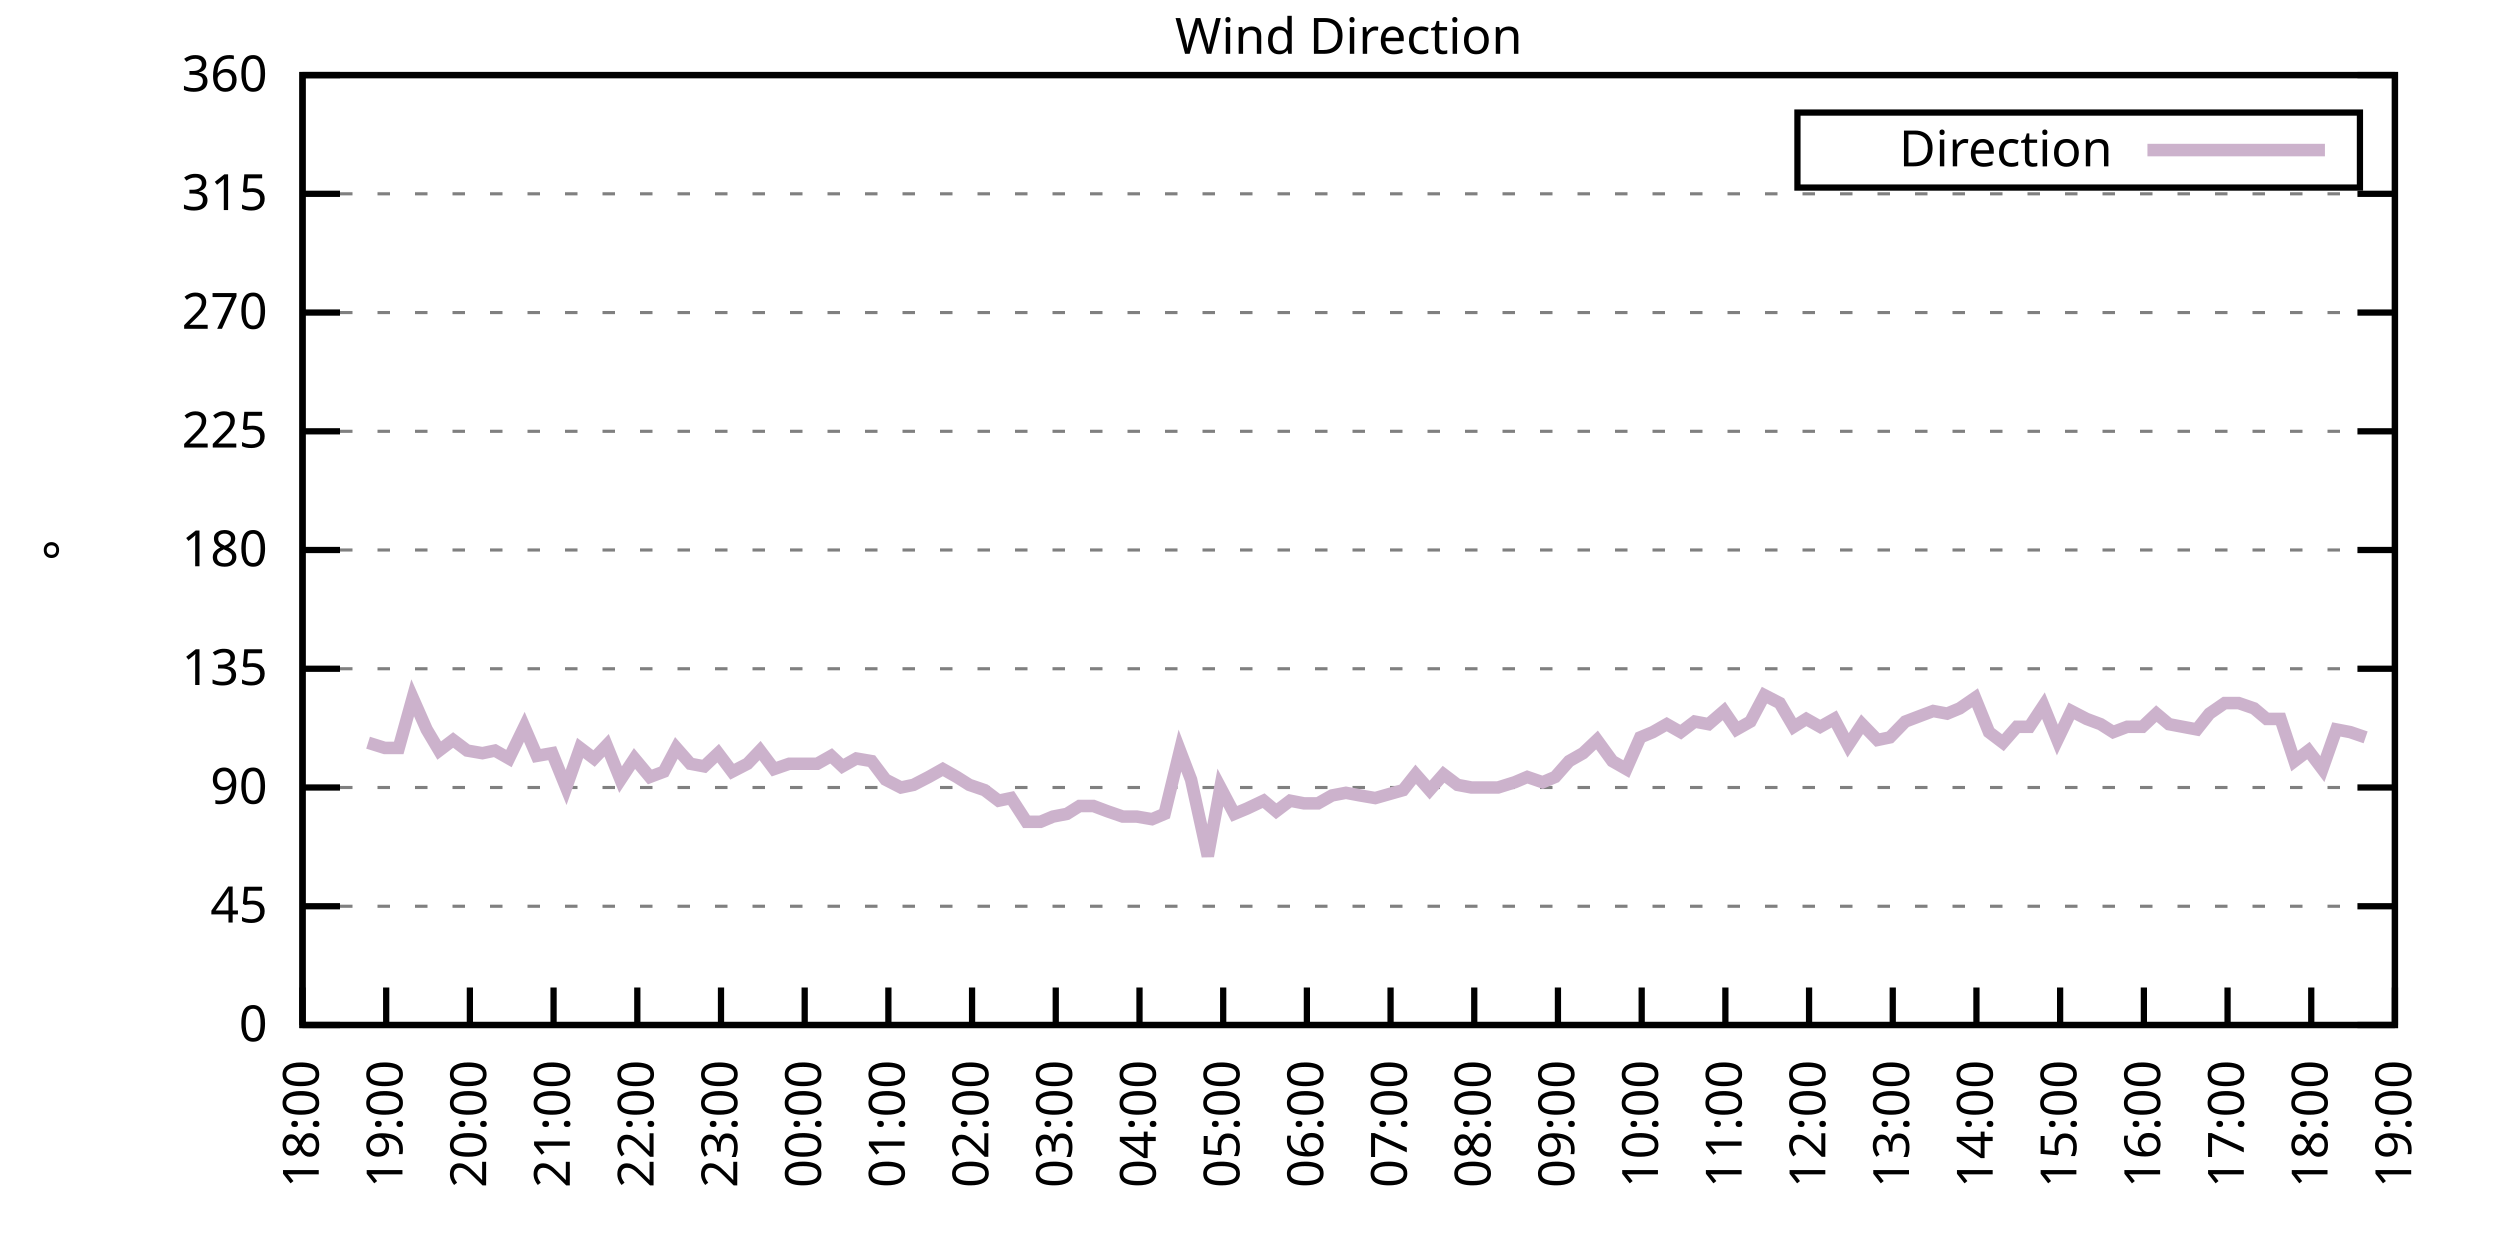
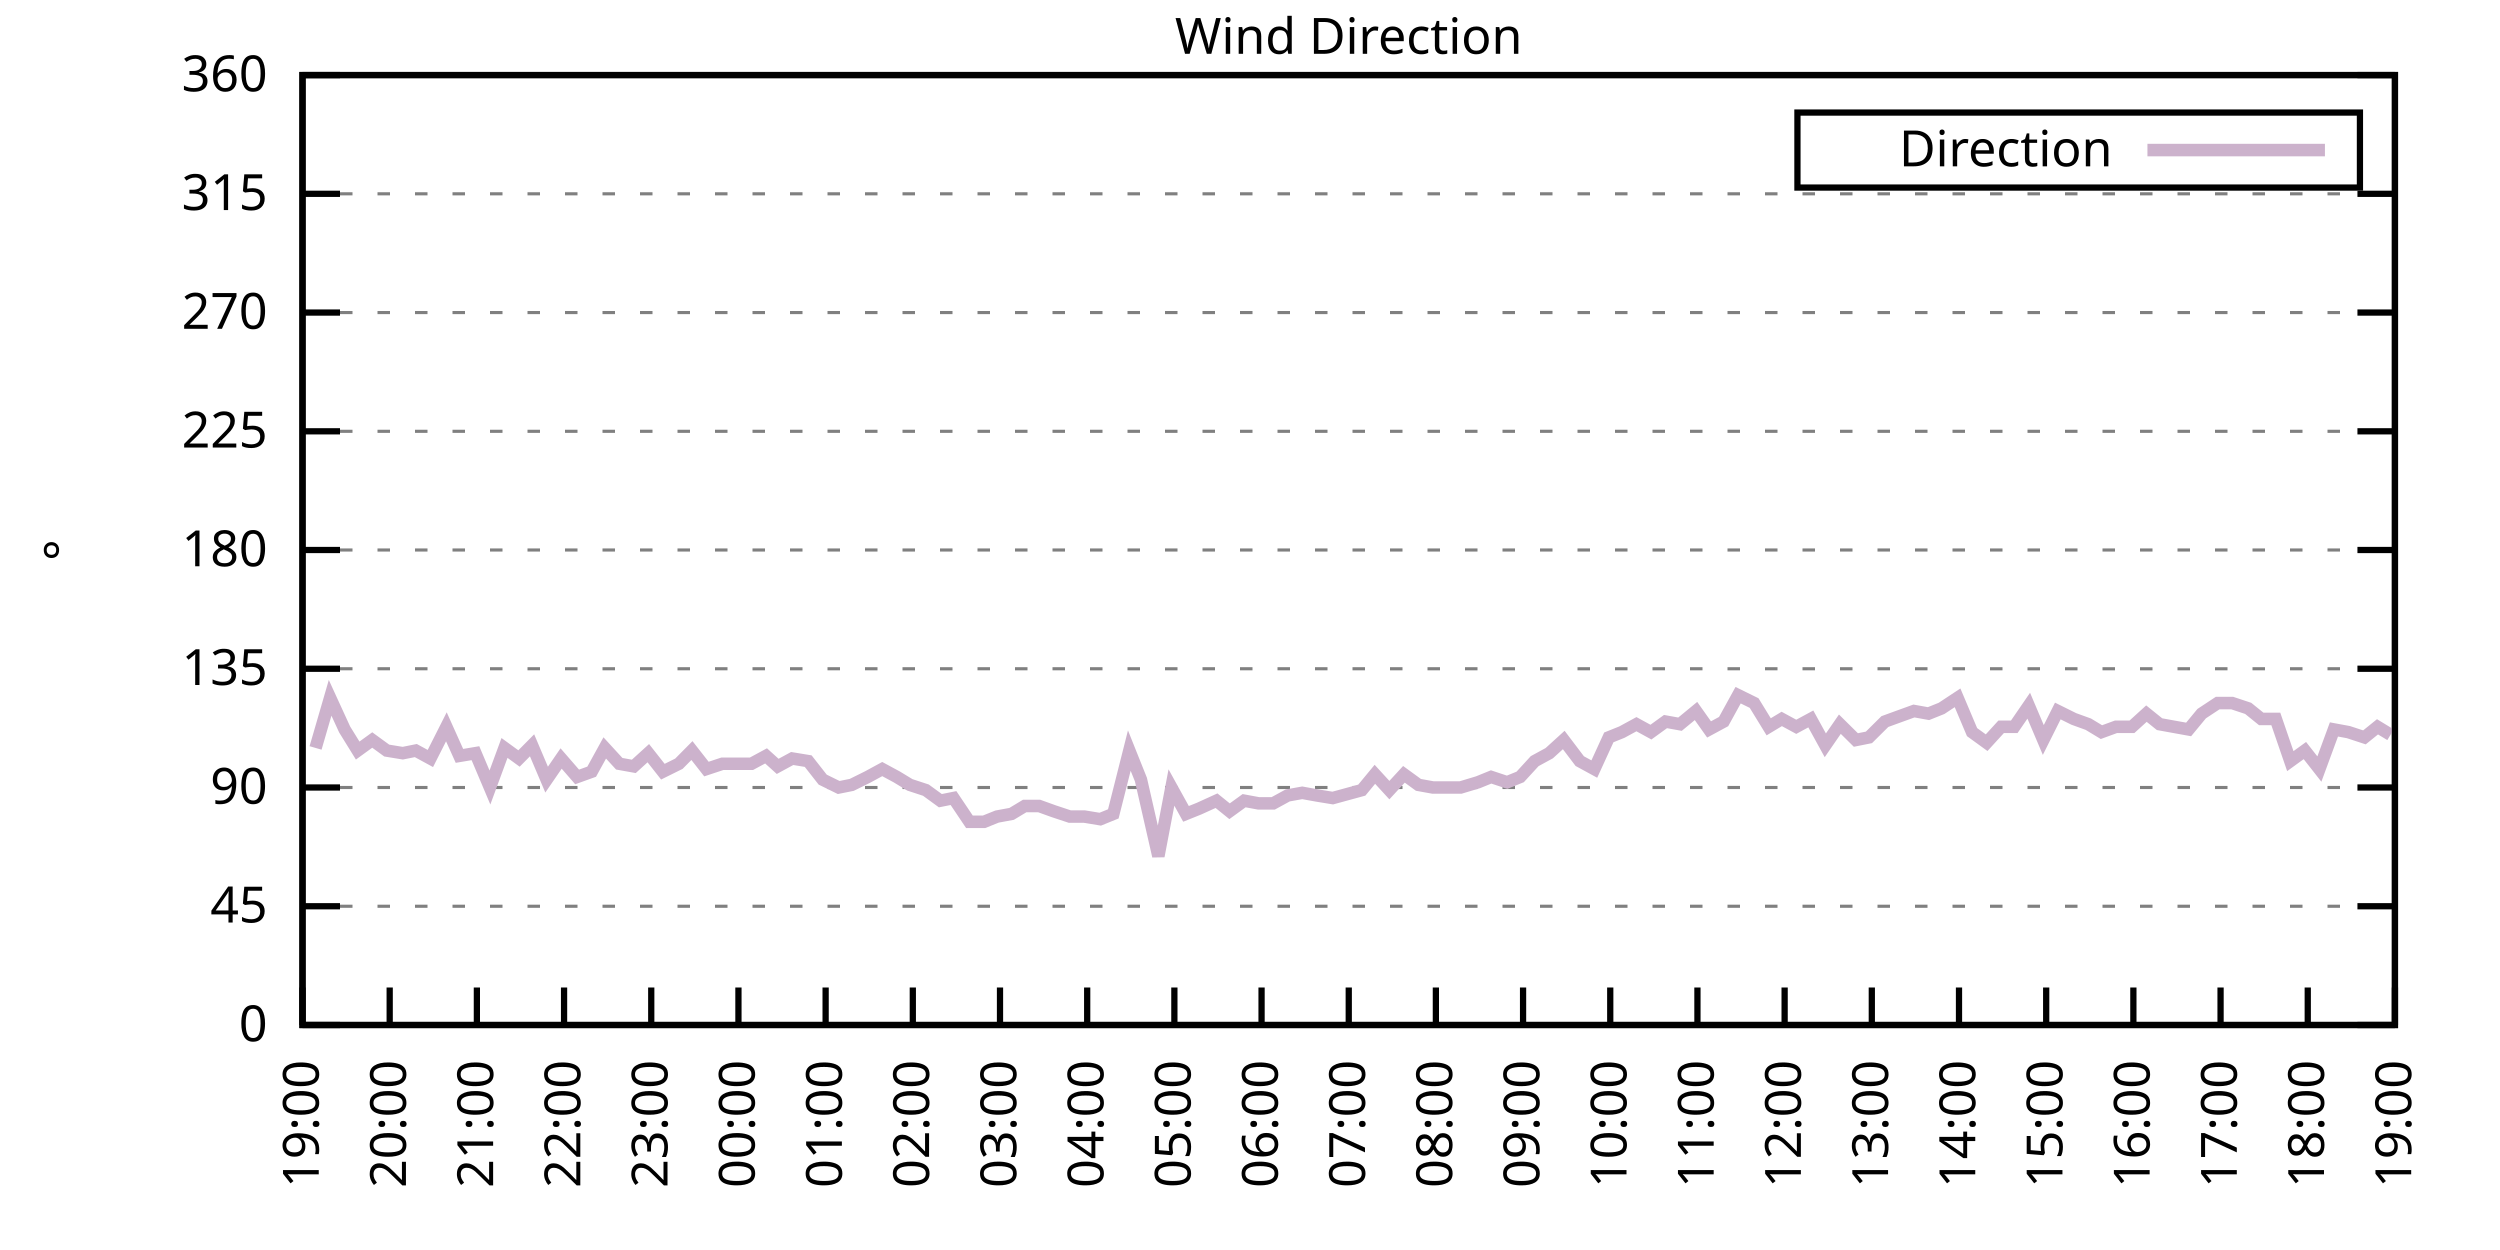
<svg xmlns="http://www.w3.org/2000/svg" xmlns:xlink="http://www.w3.org/1999/xlink" width="400" height="200" viewBox="0 0 400 200">
  <g id="gnuplot_canvas">
    <rect x="0" y="0" width="400" height="200" fill="none" />
    <defs>
      <circle id="gpDot" r="0.5" stroke-width="0.5" stroke="currentColor" />
      <path id="gpPt0" stroke-width="0.333" stroke="currentColor" d="M-1,0 h2 M0,-1 v2" />
      <path id="gpPt1" stroke-width="0.333" stroke="currentColor" d="M-1,-1 L1,1 M1,-1 L-1,1" />
      <path id="gpPt2" stroke-width="0.333" stroke="currentColor" d="M-1,0 L1,0 M0,-1 L0,1 M-1,-1 L1,1 M-1,1 L1,-1" />
      <rect id="gpPt3" stroke-width="0.333" stroke="currentColor" x="-1" y="-1" width="2" height="2" />
      <rect id="gpPt4" stroke-width="0.333" stroke="currentColor" fill="currentColor" x="-1" y="-1" width="2" height="2" />
      <circle id="gpPt5" stroke-width="0.333" stroke="currentColor" cx="0" cy="0" r="1" />
      <use xlink:href="#gpPt5" id="gpPt6" fill="currentColor" stroke="none" />
      <path id="gpPt7" stroke-width="0.333" stroke="currentColor" d="M0,-1.33 L-1.33,0.67 L1.33,0.67 z" />
      <use xlink:href="#gpPt7" id="gpPt8" fill="currentColor" stroke="none" />
      <use xlink:href="#gpPt7" id="gpPt9" stroke="currentColor" transform="rotate(180)" />
      <use xlink:href="#gpPt9" id="gpPt10" fill="currentColor" stroke="none" />
      <use xlink:href="#gpPt3" id="gpPt11" stroke="currentColor" transform="rotate(45)" />
      <use xlink:href="#gpPt11" id="gpPt12" fill="currentColor" stroke="none" />
      <path id="gpPt13" stroke-width="0.333" stroke="currentColor" d="M0,1.330 L1.265,0.411 L0.782,-1.067 L-0.782,-1.076 L-1.265,0.411 z" />
      <use xlink:href="#gpPt13" id="gpPt14" fill="currentColor" stroke="none" />
      <filter id="textbox" filterUnits="objectBoundingBox" x="0" y="0" height="1" width="1">
        <feFlood flood-color="white" flood-opacity="1" result="bgnd" />
        <feComposite in="SourceGraphic" in2="bgnd" operator="atop" />
      </filter>
      <filter id="greybox" filterUnits="objectBoundingBox" x="0" y="0" height="1" width="1">
        <feFlood flood-color="lightgrey" flood-opacity="1" result="grey" />
        <feComposite in="SourceGraphic" in2="grey" operator="atop" />
      </filter>
    </defs>
    <g fill="none" color="white" stroke="currentColor" stroke-width="1.00" stroke-linecap="butt" stroke-linejoin="miter">
</g>
    <g fill="none" color="black" stroke="currentColor" stroke-width="1.00" stroke-linecap="butt" stroke-linejoin="miter">
      <g stroke="none" shape-rendering="crispEdges">
        <polygon fill="rgb(255, 255, 255)" points="48.40,164.00 383.18,164.00 383.18,12.02 48.40,12.02 " />
      </g>
    </g>
    <g fill="none" color="black" stroke="currentColor" stroke-width="1.00" stroke-linecap="butt" stroke-linejoin="miter">
</g>
    <g fill="none" color="black" stroke="black" stroke-width="0.50" stroke-linecap="butt" stroke-linejoin="miter">
</g>
    <g fill="none" color="gray" stroke="currentColor" stroke-width="0.50" stroke-linecap="butt" stroke-linejoin="miter">
      <path stroke="gray" stroke-dasharray="2,4" class="gridline" d="M48.40,164.00 L383.19,164.00  " />
    </g>
    <g fill="none" color="gray" stroke="gray" stroke-width="1.00" stroke-linecap="butt" stroke-linejoin="miter">
</g>
    <g fill="none" color="black" stroke="currentColor" stroke-width="1.00" stroke-linecap="butt" stroke-linejoin="miter">
      <path stroke="black" d="M48.40,164.00 L54.40,164.00 M383.19,164.00 L377.19,164.00  " />
      <g transform="translate(42.80,166.60)" stroke="none" fill="black" font-family="Sans" font-size="8.00" text-anchor="end">
        <text>
          <tspan font-family="Sans"> 0</tspan>
        </text>
      </g>
    </g>
    <g fill="none" color="black" stroke="currentColor" stroke-width="1.00" stroke-linecap="butt" stroke-linejoin="miter">
</g>
    <g fill="none" color="black" stroke="black" stroke-width="0.50" stroke-linecap="butt" stroke-linejoin="miter">
</g>
    <g fill="none" color="gray" stroke="currentColor" stroke-width="0.50" stroke-linecap="butt" stroke-linejoin="miter">
      <path stroke="gray" stroke-dasharray="2,4" class="gridline" d="M48.40,145.00 L383.19,145.00  " />
    </g>
    <g fill="none" color="gray" stroke="gray" stroke-width="1.00" stroke-linecap="butt" stroke-linejoin="miter">
</g>
    <g fill="none" color="black" stroke="currentColor" stroke-width="1.00" stroke-linecap="butt" stroke-linejoin="miter">
      <path stroke="black" d="M48.40,145.00 L54.40,145.00 M383.19,145.00 L377.19,145.00  " />
      <g transform="translate(42.80,147.60)" stroke="none" fill="black" font-family="Sans" font-size="8.00" text-anchor="end">
        <text>
          <tspan font-family="Sans"> 45</tspan>
        </text>
      </g>
    </g>
    <g fill="none" color="black" stroke="currentColor" stroke-width="1.00" stroke-linecap="butt" stroke-linejoin="miter">
</g>
    <g fill="none" color="black" stroke="black" stroke-width="0.50" stroke-linecap="butt" stroke-linejoin="miter">
</g>
    <g fill="none" color="gray" stroke="currentColor" stroke-width="0.50" stroke-linecap="butt" stroke-linejoin="miter">
      <path stroke="gray" stroke-dasharray="2,4" class="gridline" d="M48.40,126.00 L383.19,126.00  " />
    </g>
    <g fill="none" color="gray" stroke="gray" stroke-width="1.00" stroke-linecap="butt" stroke-linejoin="miter">
</g>
    <g fill="none" color="black" stroke="currentColor" stroke-width="1.00" stroke-linecap="butt" stroke-linejoin="miter">
      <path stroke="black" d="M48.40,126.00 L54.40,126.00 M383.19,126.00 L377.19,126.00  " />
      <g transform="translate(42.80,128.60)" stroke="none" fill="black" font-family="Sans" font-size="8.00" text-anchor="end">
        <text>
          <tspan font-family="Sans"> 90</tspan>
        </text>
      </g>
    </g>
    <g fill="none" color="black" stroke="currentColor" stroke-width="1.00" stroke-linecap="butt" stroke-linejoin="miter">
</g>
    <g fill="none" color="black" stroke="black" stroke-width="0.50" stroke-linecap="butt" stroke-linejoin="miter">
</g>
    <g fill="none" color="gray" stroke="currentColor" stroke-width="0.50" stroke-linecap="butt" stroke-linejoin="miter">
      <path stroke="gray" stroke-dasharray="2,4" class="gridline" d="M48.40,107.00 L383.19,107.00  " />
    </g>
    <g fill="none" color="gray" stroke="gray" stroke-width="1.00" stroke-linecap="butt" stroke-linejoin="miter">
</g>
    <g fill="none" color="black" stroke="currentColor" stroke-width="1.00" stroke-linecap="butt" stroke-linejoin="miter">
      <path stroke="black" d="M48.40,107.00 L54.40,107.00 M383.19,107.00 L377.19,107.00  " />
      <g transform="translate(42.80,109.60)" stroke="none" fill="black" font-family="Sans" font-size="8.00" text-anchor="end">
        <text>
          <tspan font-family="Sans"> 135</tspan>
        </text>
      </g>
    </g>
    <g fill="none" color="black" stroke="currentColor" stroke-width="1.00" stroke-linecap="butt" stroke-linejoin="miter">
</g>
    <g fill="none" color="black" stroke="black" stroke-width="0.50" stroke-linecap="butt" stroke-linejoin="miter">
</g>
    <g fill="none" color="gray" stroke="currentColor" stroke-width="0.50" stroke-linecap="butt" stroke-linejoin="miter">
      <path stroke="gray" stroke-dasharray="2,4" class="gridline" d="M48.40,88.00 L383.19,88.00  " />
    </g>
    <g fill="none" color="gray" stroke="gray" stroke-width="1.00" stroke-linecap="butt" stroke-linejoin="miter">
</g>
    <g fill="none" color="black" stroke="currentColor" stroke-width="1.00" stroke-linecap="butt" stroke-linejoin="miter">
      <path stroke="black" d="M48.40,88.00 L54.40,88.00 M383.19,88.00 L377.19,88.00  " />
      <g transform="translate(42.80,90.60)" stroke="none" fill="black" font-family="Sans" font-size="8.00" text-anchor="end">
        <text>
          <tspan font-family="Sans"> 180</tspan>
        </text>
      </g>
    </g>
    <g fill="none" color="black" stroke="currentColor" stroke-width="1.00" stroke-linecap="butt" stroke-linejoin="miter">
</g>
    <g fill="none" color="black" stroke="black" stroke-width="0.50" stroke-linecap="butt" stroke-linejoin="miter">
</g>
    <g fill="none" color="gray" stroke="currentColor" stroke-width="0.50" stroke-linecap="butt" stroke-linejoin="miter">
      <path stroke="gray" stroke-dasharray="2,4" class="gridline" d="M48.40,69.01 L383.19,69.01  " />
    </g>
    <g fill="none" color="gray" stroke="gray" stroke-width="1.00" stroke-linecap="butt" stroke-linejoin="miter">
</g>
    <g fill="none" color="black" stroke="currentColor" stroke-width="1.00" stroke-linecap="butt" stroke-linejoin="miter">
      <path stroke="black" d="M48.40,69.01 L54.40,69.01 M383.19,69.01 L377.19,69.01  " />
      <g transform="translate(42.80,71.61)" stroke="none" fill="black" font-family="Sans" font-size="8.00" text-anchor="end">
        <text>
          <tspan font-family="Sans"> 225</tspan>
        </text>
      </g>
    </g>
    <g fill="none" color="black" stroke="currentColor" stroke-width="1.00" stroke-linecap="butt" stroke-linejoin="miter">
</g>
    <g fill="none" color="black" stroke="black" stroke-width="0.50" stroke-linecap="butt" stroke-linejoin="miter">
</g>
    <g fill="none" color="gray" stroke="currentColor" stroke-width="0.50" stroke-linecap="butt" stroke-linejoin="miter">
      <path stroke="gray" stroke-dasharray="2,4" class="gridline" d="M48.40,50.01 L383.19,50.01  " />
    </g>
    <g fill="none" color="gray" stroke="gray" stroke-width="1.00" stroke-linecap="butt" stroke-linejoin="miter">
</g>
    <g fill="none" color="black" stroke="currentColor" stroke-width="1.00" stroke-linecap="butt" stroke-linejoin="miter">
      <path stroke="black" d="M48.40,50.01 L54.40,50.01 M383.19,50.01 L377.19,50.01  " />
      <g transform="translate(42.80,52.61)" stroke="none" fill="black" font-family="Sans" font-size="8.00" text-anchor="end">
        <text>
          <tspan font-family="Sans"> 270</tspan>
        </text>
      </g>
    </g>
    <g fill="none" color="black" stroke="currentColor" stroke-width="1.00" stroke-linecap="butt" stroke-linejoin="miter">
</g>
    <g fill="none" color="black" stroke="black" stroke-width="0.50" stroke-linecap="butt" stroke-linejoin="miter">
</g>
    <g fill="none" color="gray" stroke="currentColor" stroke-width="0.50" stroke-linecap="butt" stroke-linejoin="miter">
      <path stroke="gray" stroke-dasharray="2,4" class="gridline" d="M48.40,31.01 L383.19,31.01  " />
    </g>
    <g fill="none" color="gray" stroke="gray" stroke-width="1.00" stroke-linecap="butt" stroke-linejoin="miter">
</g>
    <g fill="none" color="black" stroke="currentColor" stroke-width="1.00" stroke-linecap="butt" stroke-linejoin="miter">
      <path stroke="black" d="M48.40,31.01 L54.40,31.01 M383.19,31.01 L377.19,31.01  " />
      <g transform="translate(42.80,33.61)" stroke="none" fill="black" font-family="Sans" font-size="8.00" text-anchor="end">
        <text>
          <tspan font-family="Sans"> 315</tspan>
        </text>
      </g>
    </g>
    <g fill="none" color="black" stroke="currentColor" stroke-width="1.00" stroke-linecap="butt" stroke-linejoin="miter">
</g>
    <g fill="none" color="black" stroke="black" stroke-width="0.50" stroke-linecap="butt" stroke-linejoin="miter">
</g>
    <g fill="none" color="gray" stroke="currentColor" stroke-width="0.50" stroke-linecap="butt" stroke-linejoin="miter">
      <path stroke="gray" stroke-dasharray="2,4" class="gridline" d="M48.40,12.01 L383.19,12.01  " />
    </g>
    <g fill="none" color="gray" stroke="gray" stroke-width="1.00" stroke-linecap="butt" stroke-linejoin="miter">
</g>
    <g fill="none" color="black" stroke="currentColor" stroke-width="1.00" stroke-linecap="butt" stroke-linejoin="miter">
      <path stroke="black" d="M48.40,12.01 L54.40,12.01 M383.19,12.01 L377.19,12.01  " />
      <g transform="translate(42.80,14.61)" stroke="none" fill="black" font-family="Sans" font-size="8.00" text-anchor="end">
        <text>
          <tspan font-family="Sans"> 360</tspan>
        </text>
      </g>
    </g>
    <g fill="none" color="black" stroke="currentColor" stroke-width="1.00" stroke-linecap="butt" stroke-linejoin="miter">
      <path stroke="black" d="M48.40,164.00 L48.40,158.00  " />
      <g transform="translate(51.00,169.60) rotate(270.00)" stroke="none" fill="black" font-family="Sans" font-size="8.00" text-anchor="end">
        <text>
-           <tspan font-family="Sans">18:00</tspan>
-         </text>
-       </g>
-     </g>
-     <g fill="none" color="black" stroke="currentColor" stroke-width="1.00" stroke-linecap="butt" stroke-linejoin="miter">
-       <path stroke="black" d="M61.79,164.00 L61.79,158.00  " />
-       <g transform="translate(64.39,169.60) rotate(270.00)" stroke="none" fill="black" font-family="Sans" font-size="8.00" text-anchor="end">
-         <text>
          <tspan font-family="Sans">19:00</tspan>
        </text>
      </g>
    </g>
    <g fill="none" color="black" stroke="currentColor" stroke-width="1.00" stroke-linecap="butt" stroke-linejoin="miter">
-       <path stroke="black" d="M75.18,164.00 L75.18,158.00  " />
-       <g transform="translate(77.78,169.60) rotate(270.00)" stroke="none" fill="black" font-family="Sans" font-size="8.00" text-anchor="end">
+       <path stroke="black" d="M62.35,164.00 L62.35,158.00  " />
+       <g transform="translate(64.95,169.60) rotate(270.00)" stroke="none" fill="black" font-family="Sans" font-size="8.00" text-anchor="end">
        <text>
          <tspan font-family="Sans">20:00</tspan>
        </text>
      </g>
    </g>
    <g fill="none" color="black" stroke="currentColor" stroke-width="1.00" stroke-linecap="butt" stroke-linejoin="miter">
-       <path stroke="black" d="M88.57,164.00 L88.57,158.00  " />
-       <g transform="translate(91.17,169.60) rotate(270.00)" stroke="none" fill="black" font-family="Sans" font-size="8.00" text-anchor="end">
+       <path stroke="black" d="M76.30,164.00 L76.30,158.00  " />
+       <g transform="translate(78.90,169.60) rotate(270.00)" stroke="none" fill="black" font-family="Sans" font-size="8.00" text-anchor="end">
        <text>
          <tspan font-family="Sans">21:00</tspan>
        </text>
      </g>
    </g>
    <g fill="none" color="black" stroke="currentColor" stroke-width="1.00" stroke-linecap="butt" stroke-linejoin="miter">
-       <path stroke="black" d="M101.97,164.00 L101.97,158.00  " />
-       <g transform="translate(104.57,169.60) rotate(270.00)" stroke="none" fill="black" font-family="Sans" font-size="8.00" text-anchor="end">
+       <path stroke="black" d="M90.25,164.00 L90.25,158.00  " />
+       <g transform="translate(92.85,169.60) rotate(270.00)" stroke="none" fill="black" font-family="Sans" font-size="8.00" text-anchor="end">
        <text>
          <tspan font-family="Sans">22:00</tspan>
        </text>
      </g>
    </g>
    <g fill="none" color="black" stroke="currentColor" stroke-width="1.00" stroke-linecap="butt" stroke-linejoin="miter">
-       <path stroke="black" d="M115.36,164.00 L115.36,158.00  " />
-       <g transform="translate(117.96,169.60) rotate(270.00)" stroke="none" fill="black" font-family="Sans" font-size="8.00" text-anchor="end">
+       <path stroke="black" d="M104.20,164.00 L104.20,158.00  " />
+       <g transform="translate(106.80,169.60) rotate(270.00)" stroke="none" fill="black" font-family="Sans" font-size="8.00" text-anchor="end">
        <text>
          <tspan font-family="Sans">23:00</tspan>
        </text>
      </g>
    </g>
    <g fill="none" color="black" stroke="currentColor" stroke-width="1.00" stroke-linecap="butt" stroke-linejoin="miter">
-       <path stroke="black" d="M128.75,164.00 L128.75,158.00  " />
-       <g transform="translate(131.35,169.60) rotate(270.00)" stroke="none" fill="black" font-family="Sans" font-size="8.00" text-anchor="end">
+       <path stroke="black" d="M118.15,164.00 L118.15,158.00  " />
+       <g transform="translate(120.75,169.60) rotate(270.00)" stroke="none" fill="black" font-family="Sans" font-size="8.00" text-anchor="end">
        <text>
          <tspan font-family="Sans">00:00</tspan>
        </text>
      </g>
    </g>
    <g fill="none" color="black" stroke="currentColor" stroke-width="1.00" stroke-linecap="butt" stroke-linejoin="miter">
-       <path stroke="black" d="M142.14,164.00 L142.14,158.00  " />
-       <g transform="translate(144.74,169.60) rotate(270.00)" stroke="none" fill="black" font-family="Sans" font-size="8.00" text-anchor="end">
+       <path stroke="black" d="M132.10,164.00 L132.10,158.00  " />
+       <g transform="translate(134.70,169.60) rotate(270.00)" stroke="none" fill="black" font-family="Sans" font-size="8.00" text-anchor="end">
        <text>
          <tspan font-family="Sans">01:00</tspan>
        </text>
      </g>
    </g>
    <g fill="none" color="black" stroke="currentColor" stroke-width="1.00" stroke-linecap="butt" stroke-linejoin="miter">
-       <path stroke="black" d="M155.53,164.00 L155.53,158.00  " />
-       <g transform="translate(158.13,169.60) rotate(270.00)" stroke="none" fill="black" font-family="Sans" font-size="8.00" text-anchor="end">
+       <path stroke="black" d="M146.05,164.00 L146.05,158.00  " />
+       <g transform="translate(148.65,169.60) rotate(270.00)" stroke="none" fill="black" font-family="Sans" font-size="8.00" text-anchor="end">
        <text>
          <tspan font-family="Sans">02:00</tspan>
        </text>
      </g>
    </g>
    <g fill="none" color="black" stroke="currentColor" stroke-width="1.00" stroke-linecap="butt" stroke-linejoin="miter">
-       <path stroke="black" d="M168.92,164.00 L168.92,158.00  " />
-       <g transform="translate(171.52,169.60) rotate(270.00)" stroke="none" fill="black" font-family="Sans" font-size="8.00" text-anchor="end">
+       <path stroke="black" d="M160.00,164.00 L160.00,158.00  " />
+       <g transform="translate(162.60,169.60) rotate(270.00)" stroke="none" fill="black" font-family="Sans" font-size="8.00" text-anchor="end">
        <text>
          <tspan font-family="Sans">03:00</tspan>
        </text>
      </g>
    </g>
    <g fill="none" color="black" stroke="currentColor" stroke-width="1.00" stroke-linecap="butt" stroke-linejoin="miter">
-       <path stroke="black" d="M182.32,164.00 L182.32,158.00  " />
-       <g transform="translate(184.92,169.60) rotate(270.00)" stroke="none" fill="black" font-family="Sans" font-size="8.00" text-anchor="end">
+       <path stroke="black" d="M173.95,164.00 L173.95,158.00  " />
+       <g transform="translate(176.55,169.60) rotate(270.00)" stroke="none" fill="black" font-family="Sans" font-size="8.00" text-anchor="end">
        <text>
          <tspan font-family="Sans">04:00</tspan>
        </text>
      </g>
    </g>
    <g fill="none" color="black" stroke="currentColor" stroke-width="1.00" stroke-linecap="butt" stroke-linejoin="miter">
-       <path stroke="black" d="M195.71,164.00 L195.71,158.00  " />
-       <g transform="translate(198.31,169.60) rotate(270.00)" stroke="none" fill="black" font-family="Sans" font-size="8.00" text-anchor="end">
+       <path stroke="black" d="M187.90,164.00 L187.90,158.00  " />
+       <g transform="translate(190.50,169.60) rotate(270.00)" stroke="none" fill="black" font-family="Sans" font-size="8.00" text-anchor="end">
        <text>
          <tspan font-family="Sans">05:00</tspan>
        </text>
      </g>
    </g>
    <g fill="none" color="black" stroke="currentColor" stroke-width="1.00" stroke-linecap="butt" stroke-linejoin="miter">
-       <path stroke="black" d="M209.10,164.00 L209.10,158.00  " />
-       <g transform="translate(211.70,169.60) rotate(270.00)" stroke="none" fill="black" font-family="Sans" font-size="8.00" text-anchor="end">
+       <path stroke="black" d="M201.85,164.00 L201.85,158.00  " />
+       <g transform="translate(204.45,169.60) rotate(270.00)" stroke="none" fill="black" font-family="Sans" font-size="8.00" text-anchor="end">
        <text>
          <tspan font-family="Sans">06:00</tspan>
        </text>
      </g>
    </g>
    <g fill="none" color="black" stroke="currentColor" stroke-width="1.00" stroke-linecap="butt" stroke-linejoin="miter">
-       <path stroke="black" d="M222.49,164.00 L222.49,158.00  " />
-       <g transform="translate(225.09,169.60) rotate(270.00)" stroke="none" fill="black" font-family="Sans" font-size="8.00" text-anchor="end">
+       <path stroke="black" d="M215.80,164.00 L215.80,158.00  " />
+       <g transform="translate(218.40,169.60) rotate(270.00)" stroke="none" fill="black" font-family="Sans" font-size="8.00" text-anchor="end">
        <text>
          <tspan font-family="Sans">07:00</tspan>
        </text>
      </g>
    </g>
    <g fill="none" color="black" stroke="currentColor" stroke-width="1.00" stroke-linecap="butt" stroke-linejoin="miter">
-       <path stroke="black" d="M235.88,164.00 L235.88,158.00  " />
-       <g transform="translate(238.48,169.60) rotate(270.00)" stroke="none" fill="black" font-family="Sans" font-size="8.00" text-anchor="end">
+       <path stroke="black" d="M229.74,164.00 L229.74,158.00  " />
+       <g transform="translate(232.34,169.60) rotate(270.00)" stroke="none" fill="black" font-family="Sans" font-size="8.00" text-anchor="end">
        <text>
          <tspan font-family="Sans">08:00</tspan>
        </text>
      </g>
    </g>
    <g fill="none" color="black" stroke="currentColor" stroke-width="1.00" stroke-linecap="butt" stroke-linejoin="miter">
-       <path stroke="black" d="M249.27,164.00 L249.27,158.00  " />
-       <g transform="translate(251.87,169.60) rotate(270.00)" stroke="none" fill="black" font-family="Sans" font-size="8.00" text-anchor="end">
+       <path stroke="black" d="M243.69,164.00 L243.69,158.00  " />
+       <g transform="translate(246.29,169.60) rotate(270.00)" stroke="none" fill="black" font-family="Sans" font-size="8.00" text-anchor="end">
        <text>
          <tspan font-family="Sans">09:00</tspan>
        </text>
      </g>
    </g>
    <g fill="none" color="black" stroke="currentColor" stroke-width="1.00" stroke-linecap="butt" stroke-linejoin="miter">
-       <path stroke="black" d="M262.67,164.00 L262.67,158.00  " />
-       <g transform="translate(265.27,169.60) rotate(270.00)" stroke="none" fill="black" font-family="Sans" font-size="8.00" text-anchor="end">
+       <path stroke="black" d="M257.64,164.00 L257.64,158.00  " />
+       <g transform="translate(260.24,169.60) rotate(270.00)" stroke="none" fill="black" font-family="Sans" font-size="8.00" text-anchor="end">
        <text>
          <tspan font-family="Sans">10:00</tspan>
        </text>
      </g>
    </g>
    <g fill="none" color="black" stroke="currentColor" stroke-width="1.00" stroke-linecap="butt" stroke-linejoin="miter">
-       <path stroke="black" d="M276.06,164.00 L276.06,158.00  " />
-       <g transform="translate(278.66,169.60) rotate(270.00)" stroke="none" fill="black" font-family="Sans" font-size="8.00" text-anchor="end">
+       <path stroke="black" d="M271.59,164.00 L271.59,158.00  " />
+       <g transform="translate(274.19,169.60) rotate(270.00)" stroke="none" fill="black" font-family="Sans" font-size="8.00" text-anchor="end">
        <text>
          <tspan font-family="Sans">11:00</tspan>
        </text>
      </g>
    </g>
    <g fill="none" color="black" stroke="currentColor" stroke-width="1.00" stroke-linecap="butt" stroke-linejoin="miter">
-       <path stroke="black" d="M289.45,164.00 L289.45,158.00  " />
-       <g transform="translate(292.05,169.60) rotate(270.00)" stroke="none" fill="black" font-family="Sans" font-size="8.00" text-anchor="end">
+       <path stroke="black" d="M285.54,164.00 L285.54,158.00  " />
+       <g transform="translate(288.14,169.60) rotate(270.00)" stroke="none" fill="black" font-family="Sans" font-size="8.00" text-anchor="end">
        <text>
          <tspan font-family="Sans">12:00</tspan>
        </text>
      </g>
    </g>
    <g fill="none" color="black" stroke="currentColor" stroke-width="1.00" stroke-linecap="butt" stroke-linejoin="miter">
-       <path stroke="black" d="M302.84,164.00 L302.84,158.00  " />
-       <g transform="translate(305.44,169.60) rotate(270.00)" stroke="none" fill="black" font-family="Sans" font-size="8.00" text-anchor="end">
+       <path stroke="black" d="M299.49,164.00 L299.49,158.00  " />
+       <g transform="translate(302.09,169.60) rotate(270.00)" stroke="none" fill="black" font-family="Sans" font-size="8.00" text-anchor="end">
        <text>
          <tspan font-family="Sans">13:00</tspan>
        </text>
      </g>
    </g>
    <g fill="none" color="black" stroke="currentColor" stroke-width="1.00" stroke-linecap="butt" stroke-linejoin="miter">
-       <path stroke="black" d="M316.23,164.00 L316.23,158.00  " />
-       <g transform="translate(318.83,169.60) rotate(270.00)" stroke="none" fill="black" font-family="Sans" font-size="8.00" text-anchor="end">
+       <path stroke="black" d="M313.44,164.00 L313.44,158.00  " />
+       <g transform="translate(316.04,169.60) rotate(270.00)" stroke="none" fill="black" font-family="Sans" font-size="8.00" text-anchor="end">
        <text>
          <tspan font-family="Sans">14:00</tspan>
        </text>
      </g>
    </g>
    <g fill="none" color="black" stroke="currentColor" stroke-width="1.00" stroke-linecap="butt" stroke-linejoin="miter">
-       <path stroke="black" d="M329.62,164.00 L329.62,158.00  " />
-       <g transform="translate(332.22,169.60) rotate(270.00)" stroke="none" fill="black" font-family="Sans" font-size="8.00" text-anchor="end">
+       <path stroke="black" d="M327.39,164.00 L327.39,158.00  " />
+       <g transform="translate(329.99,169.60) rotate(270.00)" stroke="none" fill="black" font-family="Sans" font-size="8.00" text-anchor="end">
        <text>
          <tspan font-family="Sans">15:00</tspan>
        </text>
      </g>
    </g>
    <g fill="none" color="black" stroke="currentColor" stroke-width="1.00" stroke-linecap="butt" stroke-linejoin="miter">
-       <path stroke="black" d="M343.02,164.00 L343.02,158.00  " />
-       <g transform="translate(345.62,169.60) rotate(270.00)" stroke="none" fill="black" font-family="Sans" font-size="8.00" text-anchor="end">
+       <path stroke="black" d="M341.34,164.00 L341.34,158.00  " />
+       <g transform="translate(343.94,169.60) rotate(270.00)" stroke="none" fill="black" font-family="Sans" font-size="8.00" text-anchor="end">
        <text>
          <tspan font-family="Sans">16:00</tspan>
        </text>
      </g>
    </g>
    <g fill="none" color="black" stroke="currentColor" stroke-width="1.00" stroke-linecap="butt" stroke-linejoin="miter">
-       <path stroke="black" d="M356.41,164.00 L356.41,158.00  " />
-       <g transform="translate(359.01,169.60) rotate(270.00)" stroke="none" fill="black" font-family="Sans" font-size="8.00" text-anchor="end">
+       <path stroke="black" d="M355.29,164.00 L355.29,158.00  " />
+       <g transform="translate(357.89,169.60) rotate(270.00)" stroke="none" fill="black" font-family="Sans" font-size="8.00" text-anchor="end">
        <text>
          <tspan font-family="Sans">17:00</tspan>
        </text>
      </g>
    </g>
    <g fill="none" color="black" stroke="currentColor" stroke-width="1.00" stroke-linecap="butt" stroke-linejoin="miter">
-       <path stroke="black" d="M369.80,164.00 L369.80,158.00  " />
-       <g transform="translate(372.40,169.60) rotate(270.00)" stroke="none" fill="black" font-family="Sans" font-size="8.00" text-anchor="end">
+       <path stroke="black" d="M369.24,164.00 L369.24,158.00  " />
+       <g transform="translate(371.84,169.60) rotate(270.00)" stroke="none" fill="black" font-family="Sans" font-size="8.00" text-anchor="end">
        <text>
          <tspan font-family="Sans">18:00</tspan>
        </text>
      </g>
    </g>
    <g fill="none" color="black" stroke="currentColor" stroke-width="1.00" stroke-linecap="butt" stroke-linejoin="miter">
      <path stroke="black" d="M383.19,164.00 L383.19,158.00  " />
      <g transform="translate(385.79,169.60) rotate(270.00)" stroke="none" fill="black" font-family="Sans" font-size="8.00" text-anchor="end">
        <text>
          <tspan font-family="Sans">19:00</tspan>
        </text>
      </g>
    </g>
    <g fill="none" color="black" stroke="currentColor" stroke-width="1.00" stroke-linecap="butt" stroke-linejoin="miter">
</g>
    <g fill="none" color="black" stroke="currentColor" stroke-width="1.00" stroke-linecap="butt" stroke-linejoin="miter">
      <path stroke="black" d="M48.40,12.01 L48.40,164.00 L383.19,164.00 L383.19,12.01 L48.40,12.01 Z  " />
    </g>
    <g fill="none" color="black" stroke="currentColor" stroke-width="1.00" stroke-linecap="butt" stroke-linejoin="miter">
</g>
    <g fill="none" color="black" stroke="currentColor" stroke-width="1.00" stroke-linecap="butt" stroke-linejoin="miter">
      <path stroke="black" d="M287.59,30.01 L287.59,18.01 L377.59,18.01 L377.59,30.01 L287.59,30.01 Z  " />
    </g>
    <g id="Wind_direction_plot_1">
      <g fill="none" color="white" stroke="black" stroke-width="2.00" stroke-linecap="butt" stroke-linejoin="miter">
</g>
      <g fill="none" color="black" stroke="currentColor" stroke-width="2.00" stroke-linecap="butt" stroke-linejoin="miter">
        <g transform="translate(337.99,26.61)" stroke="none" fill="black" font-family="Sans" font-size="8.00" text-anchor="end">
          <text>
            <tspan font-family="Sans">Direction</tspan>
          </text>
        </g>
      </g>
      <g fill="none" color="black" stroke="currentColor" stroke-width="2.00" stroke-linecap="butt" stroke-linejoin="miter">
-         <path stroke="rgb(204, 178, 204)" d="M343.59,24.01 L371.99,24.01 M58.89,118.83 L61.57,119.67 L63.80,119.67 L66.03,111.65 L68.26,116.71 L70.27,120.09   L72.50,118.40 L74.74,120.09 L77.19,120.51 L79.20,120.09 L81.43,121.36 L83.89,116.29 L85.90,120.94 L88.35,120.51   L90.58,126.00 L92.82,119.67 L95.05,121.36 L97.06,119.25 L99.29,124.74 L101.52,121.36 L103.98,124.31 L106.21,123.47   L108.22,119.67 L110.45,122.20 L112.68,122.62 L114.91,120.51 L117.14,123.47 L119.60,122.20 L121.61,120.09 L123.84,123.05   L126.29,122.20 L130.76,122.20 L132.99,120.94 L134.78,122.62 L137.01,121.36 L139.46,121.78 L141.69,124.74 L144.15,126.00   L146.16,125.58 L148.61,124.31 L150.85,123.05 L153.08,124.31 L155.09,125.58 L157.54,126.42 L159.77,128.11 L161.78,127.69   L164.24,131.49 L166.47,131.49 L168.48,130.65 L170.71,130.22 L172.72,128.96 L174.95,128.96 L177.18,129.80 L179.64,130.65   L181.87,130.65 L184.32,131.07 L186.33,130.22 L188.79,120.09 L190.57,124.74 L193.25,136.98 L195.26,126.00 L197.49,130.22   L199.50,129.38 L202.18,128.11 L204.19,129.80 L206.42,128.11 L208.65,128.54 L210.88,128.54 L213.12,127.27 L215.35,126.85   L217.58,127.27 L220.04,127.69 L224.50,126.42 L226.51,123.89 L228.74,126.42 L230.97,123.89 L233.20,125.58 L235.44,126.00   L237.67,126.00 L239.68,126.00 L242.36,125.16 L244.36,124.31 L246.82,125.16 L248.83,124.31 L251.06,121.78 L253.29,120.51   L255.52,118.40 L257.98,121.78 L260.21,123.05 L262.44,117.98 L264.45,117.14 L266.68,115.87 L268.92,117.14 L271.15,115.45   L273.38,115.87 L275.83,113.76 L277.84,116.71 L280.07,115.45 L282.31,111.23 L284.76,112.49 L286.99,116.29 L289.00,115.03   L291.23,116.29 L293.47,115.03 L295.70,119.25 L297.93,115.87 L300.39,118.40 L302.39,117.98 L304.85,115.45 L307.08,114.60   L309.31,113.76 L311.54,114.18 L313.55,113.34 L316.01,111.65 L318.24,117.14 L320.47,118.83 L322.70,116.29 L324.71,116.29   L326.95,112.91 L329.18,118.40 L331.41,113.76 L333.86,115.03 L336.10,115.87 L338.10,117.14 L340.34,116.29 L342.79,116.29   L345.02,114.18 L347.03,115.87 L349.26,116.29 L351.50,116.71 L353.51,114.18 L355.96,112.49 L358.19,112.49 L360.65,113.34   L362.66,115.03 L364.89,115.03 L367.12,121.78 L369.35,120.09 L371.58,123.05 L373.82,116.71 L376.05,117.14 L378.50,117.98    " />
+         <path stroke="rgb(204, 178, 204)" d="M343.59,24.01 L371.99,24.01 M50.49,119.67 L52.82,111.65 L55.14,116.71 L57.23,120.09 L59.56,118.40 L61.88,120.09   L64.44,120.51 L66.53,120.09 L68.86,121.36 L71.42,116.29 L73.51,120.94 L76.07,120.51 L78.39,126.00 L80.72,119.67   L83.04,121.36 L85.13,119.25 L87.46,124.74 L89.78,121.36 L92.34,124.31 L94.67,123.47 L96.76,119.67 L99.08,122.20   L101.41,122.62 L103.73,120.51 L106.06,123.47 L108.62,122.20 L110.71,120.09 L113.03,123.05 L115.59,122.20 L120.24,122.20   L122.57,120.94 L124.43,122.62 L126.75,121.36 L129.31,121.78 L131.63,124.74 L134.19,126.00 L136.28,125.58 L138.84,124.31   L141.16,123.05 L143.49,124.31 L145.58,125.58 L148.14,126.42 L150.46,128.11 L152.56,127.69 L155.11,131.49 L157.44,131.49   L159.53,130.65 L161.86,130.22 L163.95,128.96 L166.27,128.96 L168.60,129.80 L171.16,130.65 L173.48,130.65 L176.04,131.07   L178.13,130.22 L180.69,120.09 L182.55,124.74 L185.34,136.98 L187.43,126.00 L189.76,130.22 L191.85,129.38 L194.64,128.11   L196.73,129.80 L199.06,128.11 L201.38,128.54 L203.71,128.54 L206.03,127.27 L208.36,126.85 L210.68,127.27 L213.24,127.69   L217.89,126.42 L219.98,123.89 L222.30,126.42 L224.63,123.89 L226.95,125.58 L229.28,126.00 L231.60,126.00 L233.70,126.00   L236.49,125.16 L238.58,124.31 L241.14,125.16 L243.23,124.31 L245.55,121.78 L247.88,120.51 L250.20,118.40 L252.76,121.78   L255.09,123.05 L257.41,117.98 L259.50,117.14 L261.83,115.87 L264.15,117.14 L266.48,115.45 L268.80,115.87 L271.36,113.76   L273.45,116.71 L275.78,115.45 L278.10,111.23 L280.66,112.49 L282.99,116.29 L285.08,115.03 L287.40,116.29 L289.73,115.03   L292.05,119.25 L294.38,115.87 L296.94,118.40 L299.03,117.98 L301.58,115.45 L303.91,114.60 L306.23,113.76 L308.56,114.18   L310.65,113.34 L313.21,111.65 L315.53,117.14 L317.86,118.83 L320.18,116.29 L322.28,116.29 L324.60,112.91 L326.93,118.40   L329.25,113.76 L331.81,115.03 L334.13,115.87 L336.23,117.14 L338.55,116.29 L341.11,116.29 L343.43,114.18 L345.53,115.87   L347.85,116.29 L350.18,116.71 L352.27,114.18 L354.83,112.49 L357.15,112.49 L359.71,113.34 L361.80,115.03 L364.13,115.03   L366.45,121.78 L368.78,120.09 L371.10,123.05 L373.43,116.71 L375.75,117.14 L378.31,117.98 L380.40,116.29 L382.49,117.56    " />
      </g>
    </g>
    <g fill="none" color="black" stroke="currentColor" stroke-width="2.00" stroke-linecap="butt" stroke-linejoin="miter">
</g>
    <g fill="none" color="black" stroke="black" stroke-width="1.00" stroke-linecap="butt" stroke-linejoin="miter">
</g>
    <g fill="none" color="black" stroke="currentColor" stroke-width="1.00" stroke-linecap="butt" stroke-linejoin="miter">
      <path stroke="black" d="M48.40,12.01 L48.40,164.00 L383.19,164.00 L383.19,12.01 L48.40,12.01 Z  " />
      <g transform="translate(12.80,88.01) rotate(270.00)" stroke="none" fill="black" font-family="Sans" font-size="8.00" text-anchor="middle">
        <text>
          <tspan font-family="Sans">°</tspan>
        </text>
      </g>
    </g>
    <g fill="none" color="black" stroke="currentColor" stroke-width="1.00" stroke-linecap="butt" stroke-linejoin="miter">
</g>
    <g fill="none" color="black" stroke="currentColor" stroke-width="1.00" stroke-linecap="butt" stroke-linejoin="miter">
      <g transform="translate(215.79,8.61)" stroke="none" fill="black" font-family="Sans" font-size="8.00" text-anchor="middle">
        <text>
          <tspan font-family="Sans">Wind Direction</tspan>
        </text>
      </g>
    </g>
    <g fill="none" color="black" stroke="currentColor" stroke-width="1.00" stroke-linecap="butt" stroke-linejoin="miter">
</g>
  </g>
</svg>
